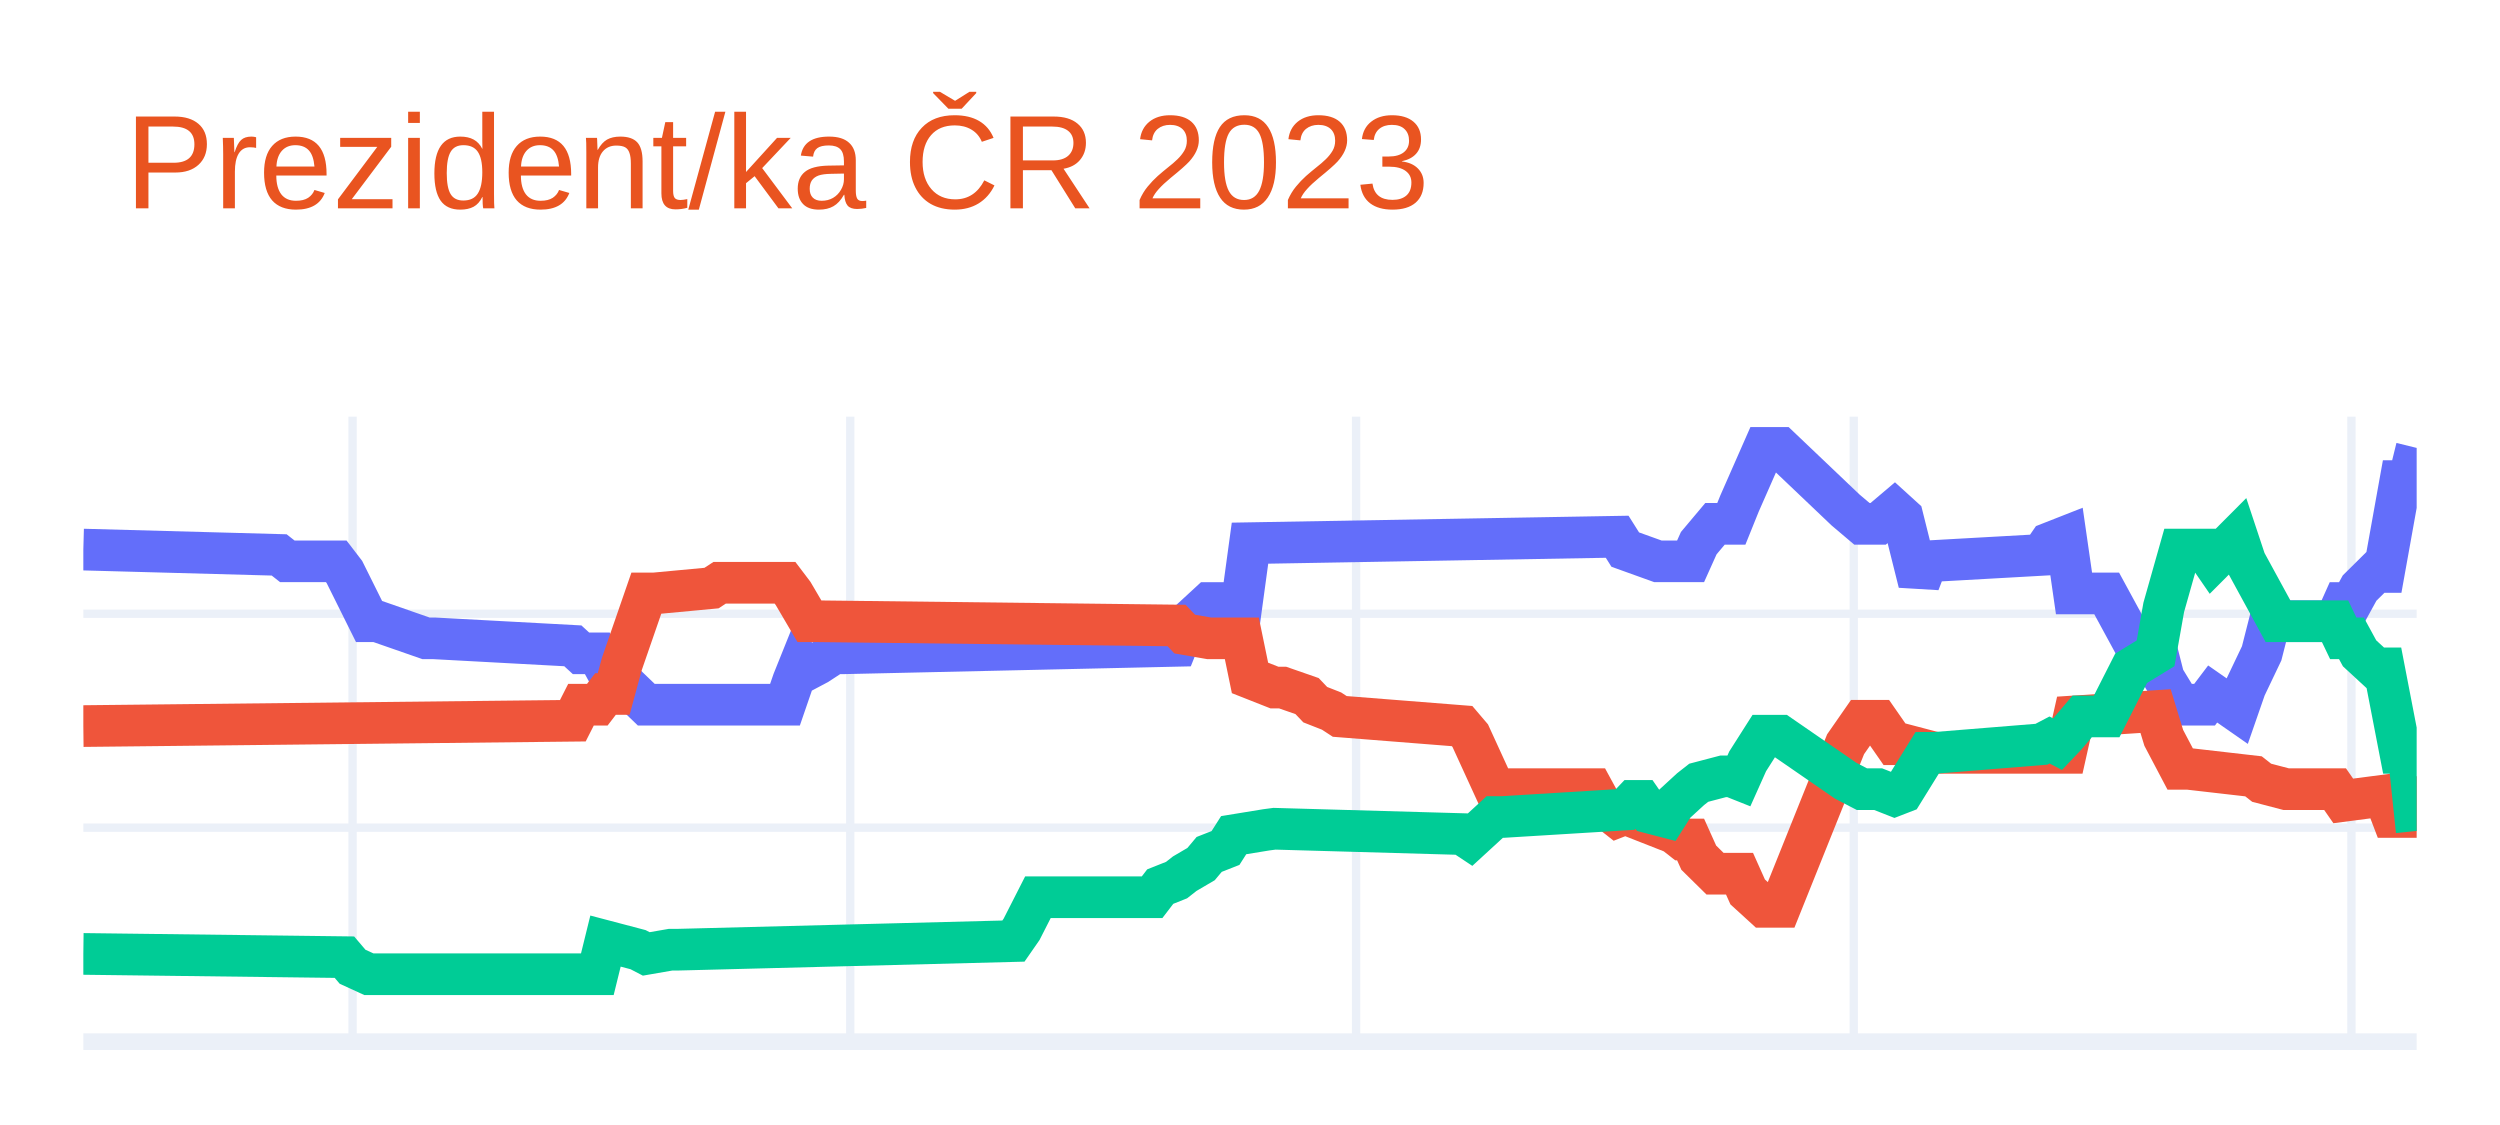
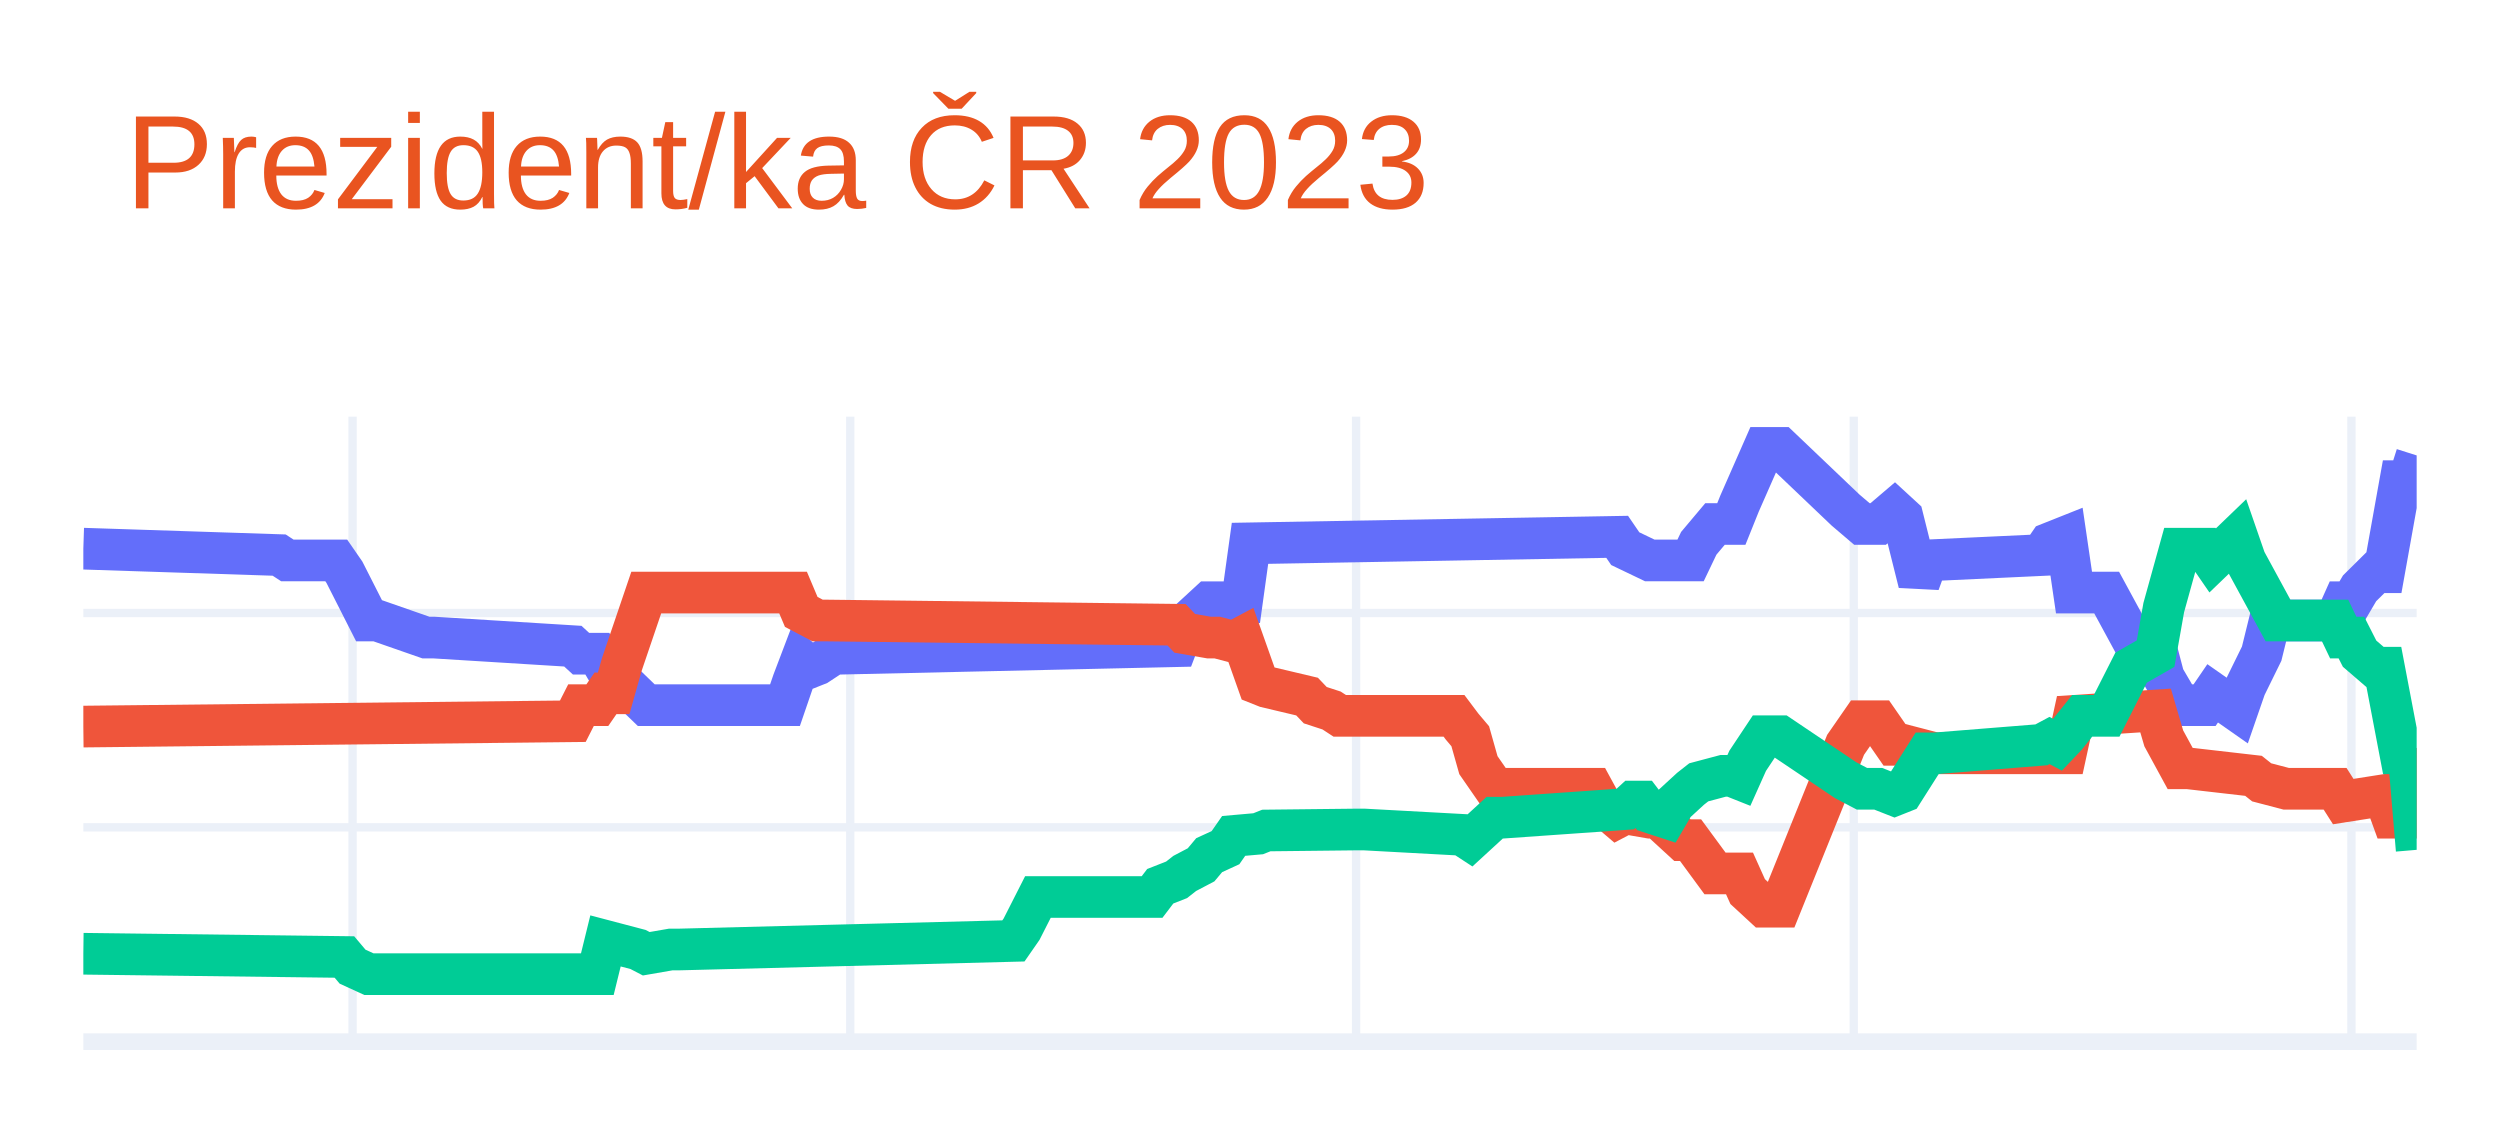
<svg xmlns="http://www.w3.org/2000/svg" class="main-svg" width="300" height="135" style="" viewBox="0 0 300 135">
  <rect x="0" y="0" width="300" height="135" style="fill: rgb(255, 255, 255); fill-opacity: 1;" />
-   <defs id="defs-4e1f0c">
+   <defs id="defs-00b7c1">
    <g class="clips">
-       <clipPath id="clip4e1f0cxyplot" class="plotclip">
+       <clipPath id="clip00b7c1xyplot" class="plotclip">
        <rect width="280" height="75" />
      </clipPath>
-       <clipPath class="axesclip" id="clip4e1f0cx">
+       <clipPath class="axesclip" id="clip00b7c1x">
        <rect x="10" y="0" width="280" height="135" />
      </clipPath>
-       <clipPath class="axesclip" id="clip4e1f0cy">
+       <clipPath class="axesclip" id="clip00b7c1y">
        <rect x="0" y="50" width="300" height="75" />
      </clipPath>
-       <clipPath class="axesclip" id="clip4e1f0cxy">
+       <clipPath class="axesclip" id="clip00b7c1xy">
        <rect x="10" y="50" width="280" height="75" />
      </clipPath>
    </g>
    <g class="gradients" />
    <g class="patterns" />
  </defs>
  <g class="bglayer" />
  <g class="layer-below">
    <g class="imagelayer" />
    <g class="shapelayer" />
  </g>
  <g class="cartesianlayer">
    <g class="subplot xy">
      <g class="layer-subplot">
        <g class="shapelayer" />
        <g class="imagelayer" />
      </g>
+       <g class="minor-gridlayer">
+         <g class="x" />
+         <g class="y" />
+       </g>
      <g class="gridlayer">
        <g class="x">
          <path class="xgrid crisp" transform="translate(42.31,0)" d="M0,50v75" style="stroke: rgb(235, 240, 248); stroke-opacity: 1; stroke-width: 1px;" />
          <path class="xgrid crisp" transform="translate(102.03,0)" d="M0,50v75" style="stroke: rgb(235, 240, 248); stroke-opacity: 1; stroke-width: 1px;" />
          <path class="xgrid crisp" transform="translate(162.73,0)" d="M0,50v75" style="stroke: rgb(235, 240, 248); stroke-opacity: 1; stroke-width: 1px;" />
          <path class="xgrid crisp" transform="translate(222.45,0)" d="M0,50v75" style="stroke: rgb(235, 240, 248); stroke-opacity: 1; stroke-width: 1px;" />
          <path class="xgrid crisp" transform="translate(282.17,0)" d="M0,50v75" style="stroke: rgb(235, 240, 248); stroke-opacity: 1; stroke-width: 1px;" />
        </g>
        <g class="y">
-           <path class="ygrid crisp" transform="translate(0,99.32)" d="M10,0h280" style="stroke: rgb(235, 240, 248); stroke-opacity: 1; stroke-width: 1px;" />
-           <path class="ygrid crisp" transform="translate(0,73.65)" d="M10,0h280" style="stroke: rgb(235, 240, 248); stroke-opacity: 1; stroke-width: 1px;" />
+           <path class="ygrid crisp" transform="translate(0,99.28)" d="M10,0h280" style="stroke: rgb(235, 240, 248); stroke-opacity: 1; stroke-width: 1px;" />
+           <path class="ygrid crisp" transform="translate(0,73.56)" d="M10,0h280" style="stroke: rgb(235, 240, 248); stroke-opacity: 1; stroke-width: 1px;" />
        </g>
      </g>
      <g class="zerolinelayer">
        <path class="yzl zl crisp" transform="translate(0,125)" d="M10,0h280" style="stroke: rgb(235, 240, 248); stroke-opacity: 1; stroke-width: 2px;" />
      </g>
      <path class="xlines-below" />
      <path class="ylines-below" />
      <g class="overlines-below" />
      <g class="xaxislayer-below" />
      <g class="yaxislayer-below" />
      <g class="overaxes-below" />
-       <g class="plot" transform="translate(10,50)" clip-path="url(#clip4e1f0cxyplot)">
+       <g class="plot" transform="translate(10,50)" clip-path="url(#clip00b7c1xyplot)">
        <g class="scatterlayer mlayer">
-           <g class="trace scatter trace7c7180" style="stroke-miterlimit: 2; opacity: 1;">
+           <g class="trace scatter trace508960" style="stroke-miterlimit: 2; opacity: 1;">
            <g class="fills" />
            <g class="errorbars" />
            <g class="lines">
-               <path class="js-line" d="M0,15.95L23.5,16.59L24.48,17.36L30.35,17.36L31.33,18.64L34.27,24.55L35.24,24.55L41.12,26.6L42.1,26.6L58.74,27.5L59.72,28.4L61.68,28.4L62.66,30.2L63.64,30.2L64.62,31.74L67.55,34.56L68.53,34.56L84.2,34.56L85.17,31.74L86.15,29.3L87.13,30.2L88.11,29.68L90.07,28.4L91.05,28.4L131.19,27.5L132.17,25.06L135.1,22.36L136.08,22.36L139.02,22.36L140,15.18L184.06,14.41L185.03,15.95L188.95,17.36L189.93,17.36L192.87,17.36L193.85,15.18L195.8,12.86L196.78,12.86L197.76,12.86L198.74,10.43L201.68,3.75L202.66,3.75L203.64,3.75L211.47,11.2L213.43,12.86L215.38,12.86L217.34,11.2L218.32,12.09L220.28,19.93L221.26,17.36L234.97,16.59L235.94,15.18L237.9,14.41L238.88,21.21L242.8,21.21L245.73,26.6L248.67,27.5L249.65,31.35L251.61,34.56L252.59,34.56L254.55,34.56L255.52,33.28L258.46,35.33L259.44,32.51L261.4,28.4L262.38,24.55L270.21,24.55L271.19,22.36L272.17,22.36L273.15,20.57L275.1,18.64L276.08,18.64L278.04,7.73L279.02,7.73L280,3.75" style="vector-effect: non-scaling-stroke; fill: none; stroke: rgb(99, 110, 250); stroke-opacity: 1; stroke-width: 5px; opacity: 1;" />
+               <path class="js-line" d="M0,15.84L23.5,16.61L24.48,17.25L30.35,17.25L31.33,18.67L34.27,24.46L35.24,24.46L41.12,26.51L42.1,26.51L58.74,27.54L59.72,28.44L61.68,28.44L62.66,30.12L63.64,30.12L64.62,31.79L67.55,34.62L68.53,34.62L84.2,34.62L85.17,31.79L86.15,29.21L87.13,30.12L88.11,29.73L90.07,28.44L91.05,28.44L131.19,27.54L132.17,24.97L135.1,22.27L136.08,22.27L139.02,22.27L140,15.2L184.06,14.42L185.03,15.84L187.97,17.25L188.95,17.25L192.87,17.25L193.85,15.2L195.8,12.88L196.78,12.88L197.76,12.88L198.74,10.44L201.68,3.75L202.66,3.75L203.64,3.75L211.47,11.21L213.43,12.88L215.38,12.88L217.34,11.21L218.32,12.11L220.28,19.95L221.26,17.25L234.97,16.61L235.94,15.2L237.9,14.42L238.88,21.11L242.8,21.11L245.73,26.51L248.67,27.54L249.65,31.27L251.61,34.62L252.59,34.62L254.55,34.62L255.52,33.2L258.46,35.26L259.44,32.43L261.4,28.44L262.38,24.46L270.21,24.46L271.19,22.27L272.17,22.27L273.15,20.6L275.1,18.67L276.08,18.67L278.04,7.74L279.02,7.74L280,4.65" style="vector-effect: non-scaling-stroke; fill: none; stroke: rgb(99, 110, 250); stroke-opacity: 1; stroke-width: 5px; opacity: 1;" />
            </g>
            <g class="points" />
            <g class="text" />
          </g>
-           <g class="trace scatter traceae09a8" style="stroke-miterlimit: 2; opacity: 1;">
+           <g class="trace scatter tracea5376a" style="stroke-miterlimit: 2; opacity: 1;">
            <g class="fills" />
            <g class="errorbars" />
            <g class="lines">
-               <path class="js-line" d="M0,37.13L58.74,36.49L59.72,34.56L61.68,34.56L62.66,33.28L63.64,33.28L64.62,29.68L67.55,21.21L68.53,21.21L75.38,20.57L76.36,19.93L84.2,19.93L85.17,21.21L87.13,24.55L88.11,24.55L131.19,25.06L132.17,26.09L135.1,26.6L136.08,26.6L139.02,26.6L140,31.35L142.94,32.51L143.92,32.51L146.85,33.53L147.83,34.56L149.79,35.33L150.77,35.97L165.45,37.13L166.43,38.28L169.37,44.7L170.35,44.7L181.12,44.7L182.1,46.5L184.06,48.04L185.03,47.66L190.91,49.97L191.89,50.74L192.87,50.74L193.85,52.92L195.8,54.84L196.78,54.84L198.74,54.84L199.72,57.03L201.68,58.82L202.66,58.82L203.64,58.82L211.47,39.31L213.43,36.49L215.38,36.49L217.34,39.31L218.32,39.31L222.24,40.34L223.22,40.34L237.9,40.34L238.88,35.97L248.67,35.33L249.65,38.54L251.61,42.26L252.59,42.26L260.42,43.16L261.4,43.93L264.34,44.7L265.31,44.7L270.21,44.7L271.19,46.11L276.08,45.47L277.06,48.04L279.02,48.04L280,43.16" style="vector-effect: non-scaling-stroke; fill: none; stroke: rgb(239, 85, 59); stroke-opacity: 1; stroke-width: 5px; opacity: 1;" />
+               <path class="js-line" d="M0,37.19L58.74,36.55L59.72,34.62L61.68,34.62L62.66,33.2L63.64,33.2L64.62,29.73L67.55,21.11L68.53,21.11L85.17,21.11L86.15,23.43L88.11,24.46L89.09,24.46L131.19,24.97L132.17,26L135.1,26.51L136.08,26.51L138.04,27.03L139.02,26.51L140.98,32.04L141.96,32.43L146.85,33.59L147.83,34.62L149.79,35.26L150.77,35.9L164.48,35.9L165.45,37.19L166.43,38.35L167.41,41.82L169.37,44.65L170.35,44.65L181.12,44.65L182.1,46.45L184.06,48.12L185.03,47.61L187.97,48.12L188.95,48.12L191.89,50.82L192.87,50.82L195.8,54.81L196.78,54.81L198.74,54.81L199.72,56.99L201.68,58.8L202.66,58.8L203.64,58.8L211.47,39.38L213.43,36.55L215.38,36.55L217.34,39.38L218.32,39.38L222.24,40.4L223.22,40.4L237.9,40.4L238.88,35.9L248.67,35.26L249.65,38.6L251.61,42.2L252.59,42.2L260.42,43.1L261.4,43.88L264.34,44.65L265.31,44.65L270.21,44.65L271.19,46.19L276.08,45.42L277.06,48.12L279.02,48.12L280,39.76" style="vector-effect: non-scaling-stroke; fill: none; stroke: rgb(239, 85, 59); stroke-opacity: 1; stroke-width: 5px; opacity: 1;" />
            </g>
            <g class="points" />
            <g class="text" />
          </g>
-           <g class="trace scatter trace23ab37" style="stroke-miterlimit: 2; opacity: 1;">
+           <g class="trace scatter tracef7ac2e" style="stroke-miterlimit: 2; opacity: 1;">
            <g class="fills" />
            <g class="errorbars" />
            <g class="lines">
-               <path class="js-line" d="M0,64.47L31.33,64.86L32.31,66.01L34.27,66.91L35.24,66.91L61.68,66.91L62.66,62.93L66.57,63.96L67.55,64.47L70.49,63.96L71.47,63.96L111.61,62.93L112.59,61.52L114.55,57.67L115.52,57.67L128.25,57.67L129.23,56.39L131.19,55.61L132.17,54.84L134.13,53.69L135.1,52.53L137.06,51.76L138.04,50.22L141.96,49.58L142.94,49.45L165.45,50.09L166.43,50.74L169.37,48.04L170.35,48.04L185.03,47.14L186.01,46.11L186.99,46.11L187.97,47.53L189.93,48.04L190.91,46.5L192.87,44.7L193.85,43.93L196.78,43.16L197.76,43.16L198.74,43.55L199.72,41.36L201.68,38.28L202.66,38.28L203.64,38.28L211.47,43.68L213.43,44.7L215.38,44.7L217.34,45.47L218.32,45.09L221.26,40.34L222.24,40.34L234.97,39.31L235.94,38.8L236.92,39.31L237.9,38.28L239.86,35.97L240.84,35.97L242.8,35.97L245.73,30.2L248.67,28.4L249.65,22.88L251.61,15.95L252.59,15.95L254.55,15.95L255.52,17.36L258.46,14.41L259.44,17.36L263.36,24.55L264.34,24.55L270.21,24.55L271.19,26.6L272.17,26.6L273.15,28.4L275.1,30.2L276.08,30.2L278.04,40.34L279.02,40.34L280,49.71" style="vector-effect: non-scaling-stroke; fill: none; stroke: rgb(0, 204, 150); stroke-opacity: 1; stroke-width: 5px; opacity: 1;" />
+               <path class="js-line" d="M0,64.45L31.33,64.84L32.31,66L34.27,66.9L35.24,66.9L61.68,66.9L62.66,62.91L66.57,63.94L67.55,64.45L70.49,63.94L71.47,63.94L111.61,62.91L112.59,61.5L114.55,57.64L115.52,57.64L128.25,57.64L129.23,56.35L131.19,55.58L132.17,54.81L134.13,53.78L135.1,52.62L137.06,51.72L138.04,50.31L140.98,50.05L141.96,49.66L152.73,49.54L153.71,49.54L165.45,50.18L166.43,50.82L169.37,48.12L170.35,48.12L185.03,47.09L186.01,46.19L186.99,46.19L187.97,47.48L189.93,48.12L190.91,46.45L192.87,44.65L193.85,43.88L196.78,43.1L197.76,43.1L198.74,43.49L199.72,41.3L201.68,38.35L202.66,38.35L203.64,38.35L211.47,43.62L213.43,44.65L215.38,44.65L217.34,45.42L218.32,45.03L221.26,40.4L222.24,40.4L234.97,39.38L235.94,38.86L236.92,39.38L237.9,38.35L239.86,35.9L240.84,35.9L242.8,35.9L245.73,30.12L248.67,28.44L249.65,22.91L251.61,15.84L252.59,15.84L254.55,15.84L255.52,17.25L258.46,14.42L259.44,17.25L263.36,24.46L264.34,24.46L270.21,24.46L271.19,26.51L272.17,26.51L273.15,28.44L275.1,30.12L276.08,30.12L278.04,40.4L279.02,40.4L280,51.98" style="vector-effect: non-scaling-stroke; fill: none; stroke: rgb(0, 204, 150); stroke-opacity: 1; stroke-width: 5px; opacity: 1;" />
            </g>
            <g class="points" />
            <g class="text" />
          </g>
        </g>
      </g>
      <g class="overplot" />
      <path class="xlines-above crisp" d="M0,0" style="fill: none;" />
      <path class="ylines-above crisp" d="M0,0" style="fill: none;" />
      <g class="overlines-above" />
      <g class="xaxislayer-above" />
      <g class="yaxislayer-above" />
      <g class="overaxes-above" />
    </g>
  </g>
  <g class="polarlayer" />
  <g class="smithlayer" />
  <g class="ternarylayer" />
  <g class="geolayer" />
  <g class="funnelarealayer" />
  <g class="pielayer" />
  <g class="iciclelayer" />
  <g class="treemaplayer" />
  <g class="sunburstlayer" />
  <g class="glimages" />
-   <defs id="topdefs-4e1f0c">
+   <defs id="topdefs-00b7c1">
    <g class="clips" />
  </defs>
  <g class="layer-above">
    <g class="imagelayer" />
    <g class="shapelayer" />
  </g>
  <g class="infolayer">
    <g class="g-gtitle">
      <text class="gtitle" x="15" y="25" text-anchor="start" dy="0em" style="font-family: Ubuntu, verdana, arial, sans-serif; font-size: 16px; fill: rgb(233, 84, 32); opacity: 1; font-weight: normal; white-space: pre;">Prezident/ka ČR 2023</text>
    </g>
    <g class="g-xtitle" />
    <g class="g-ytitle" />
  </g>
</svg>
